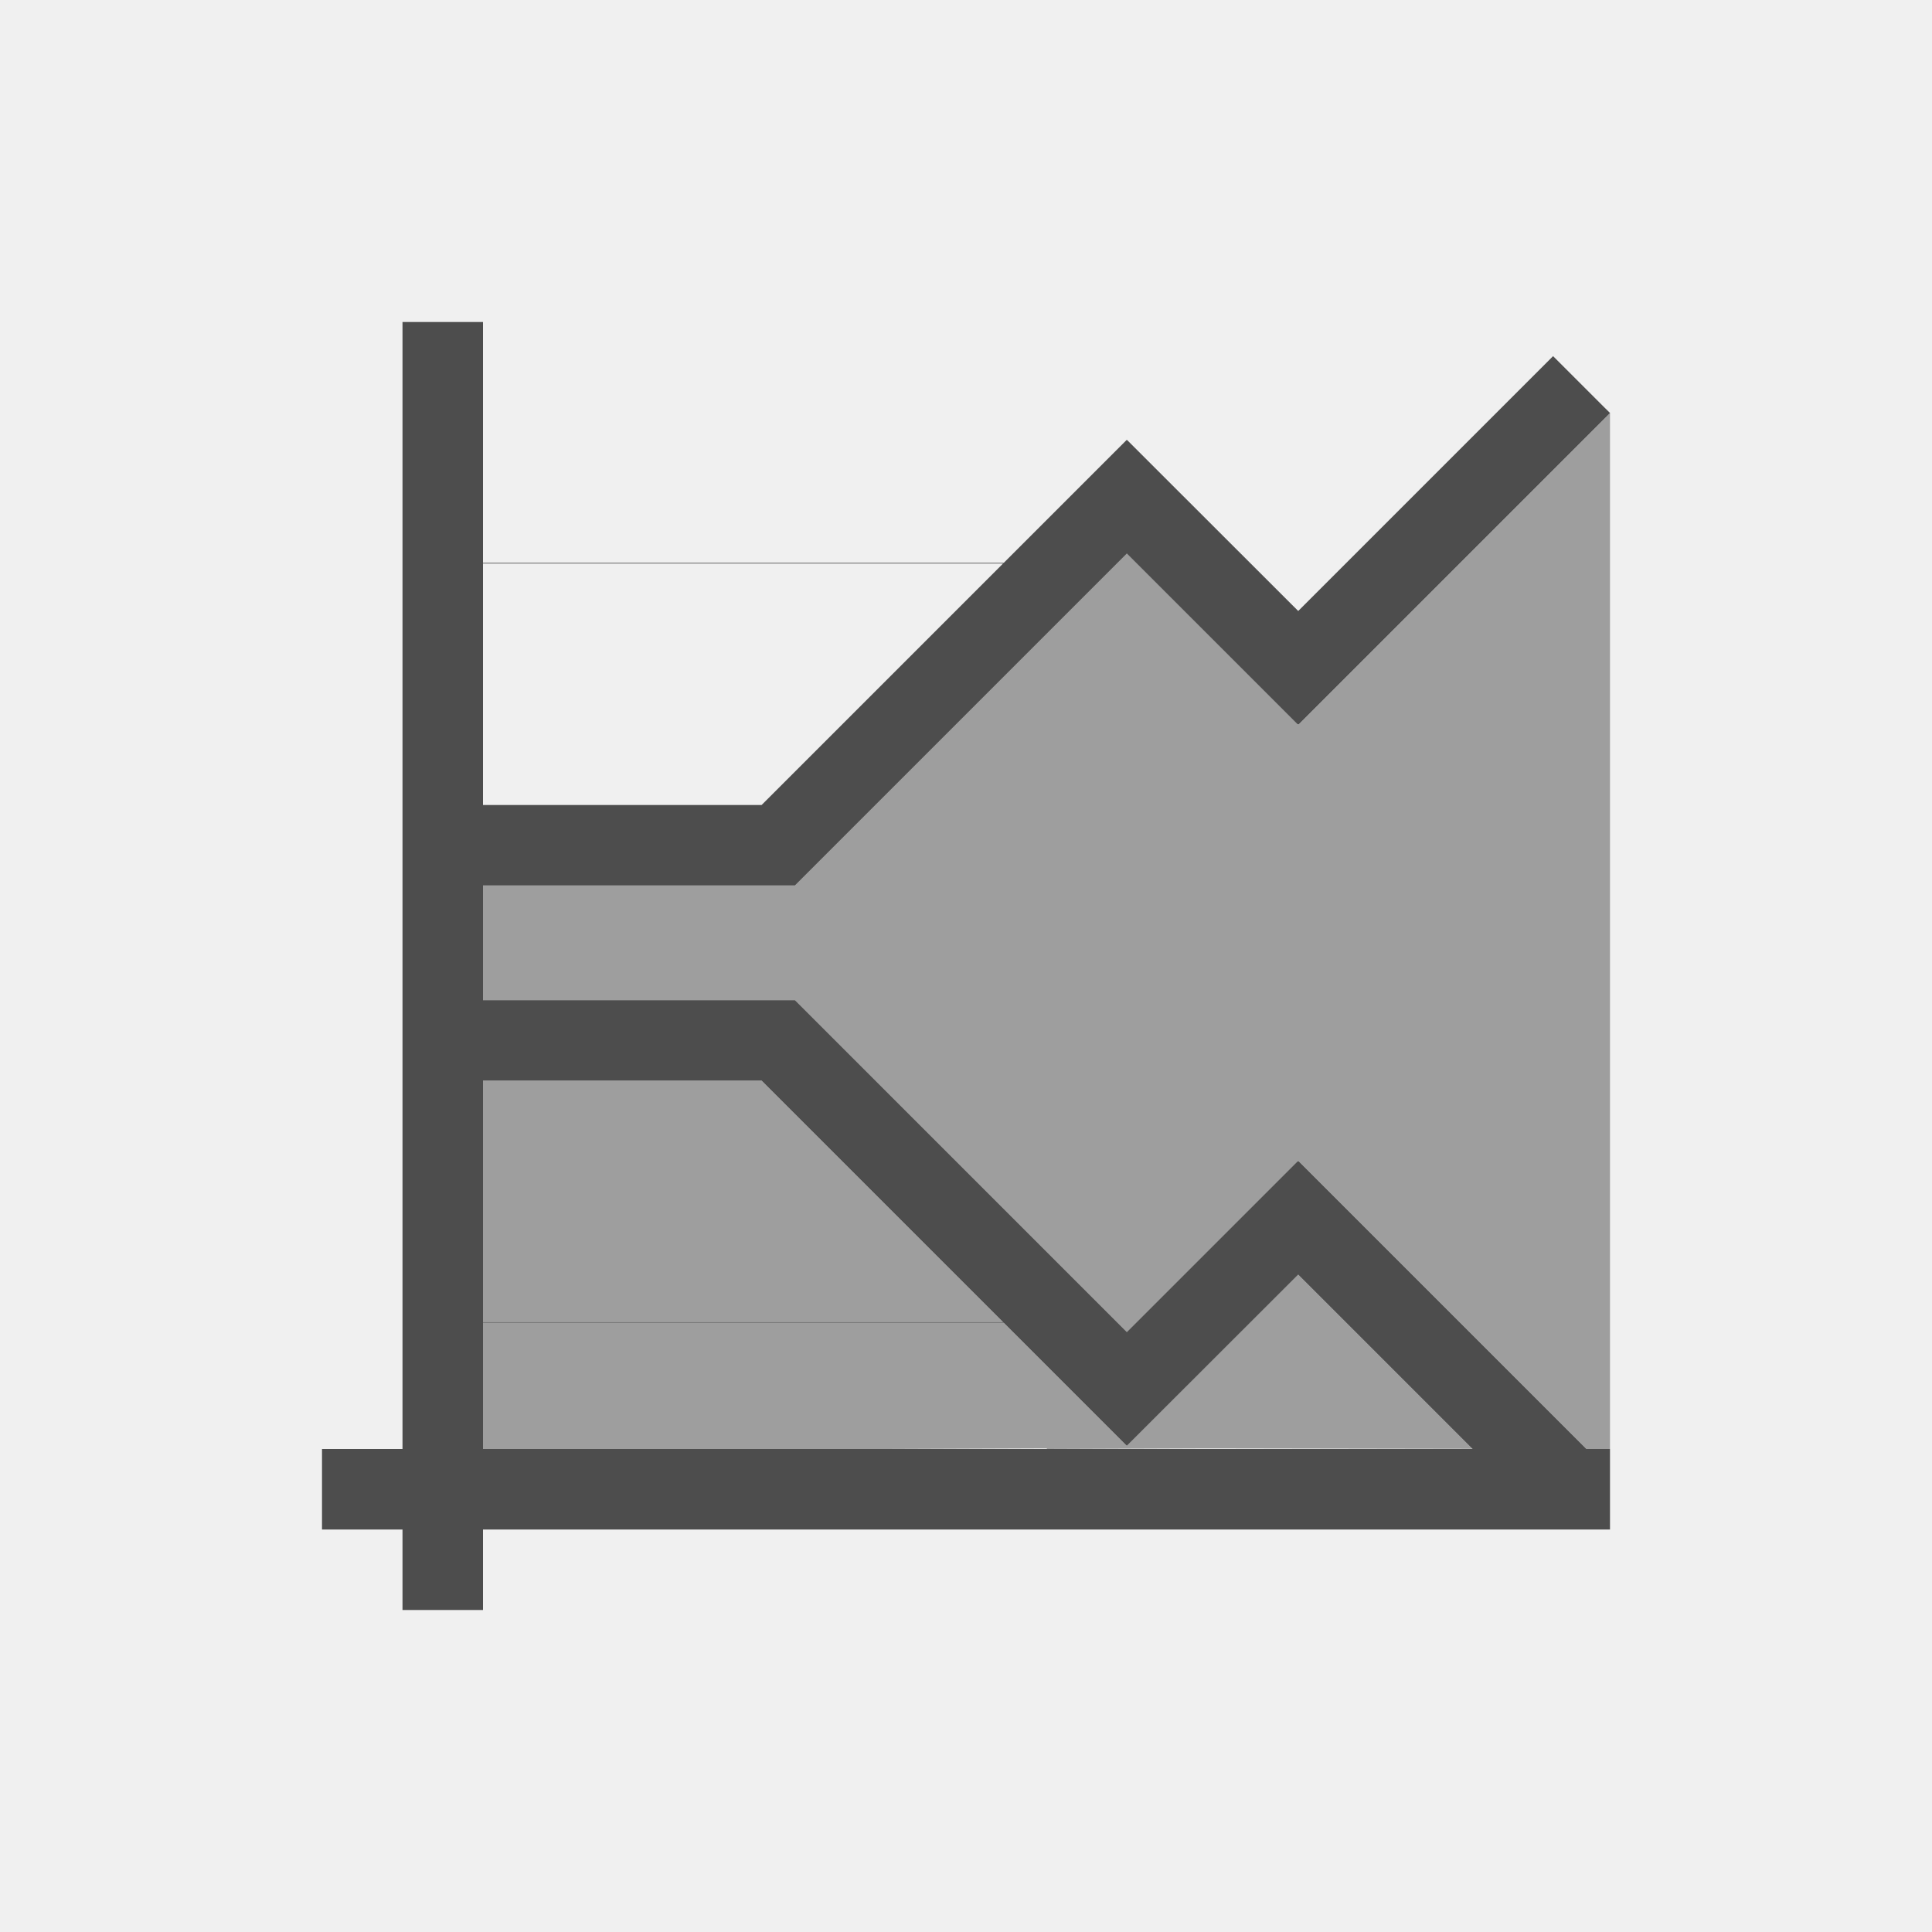
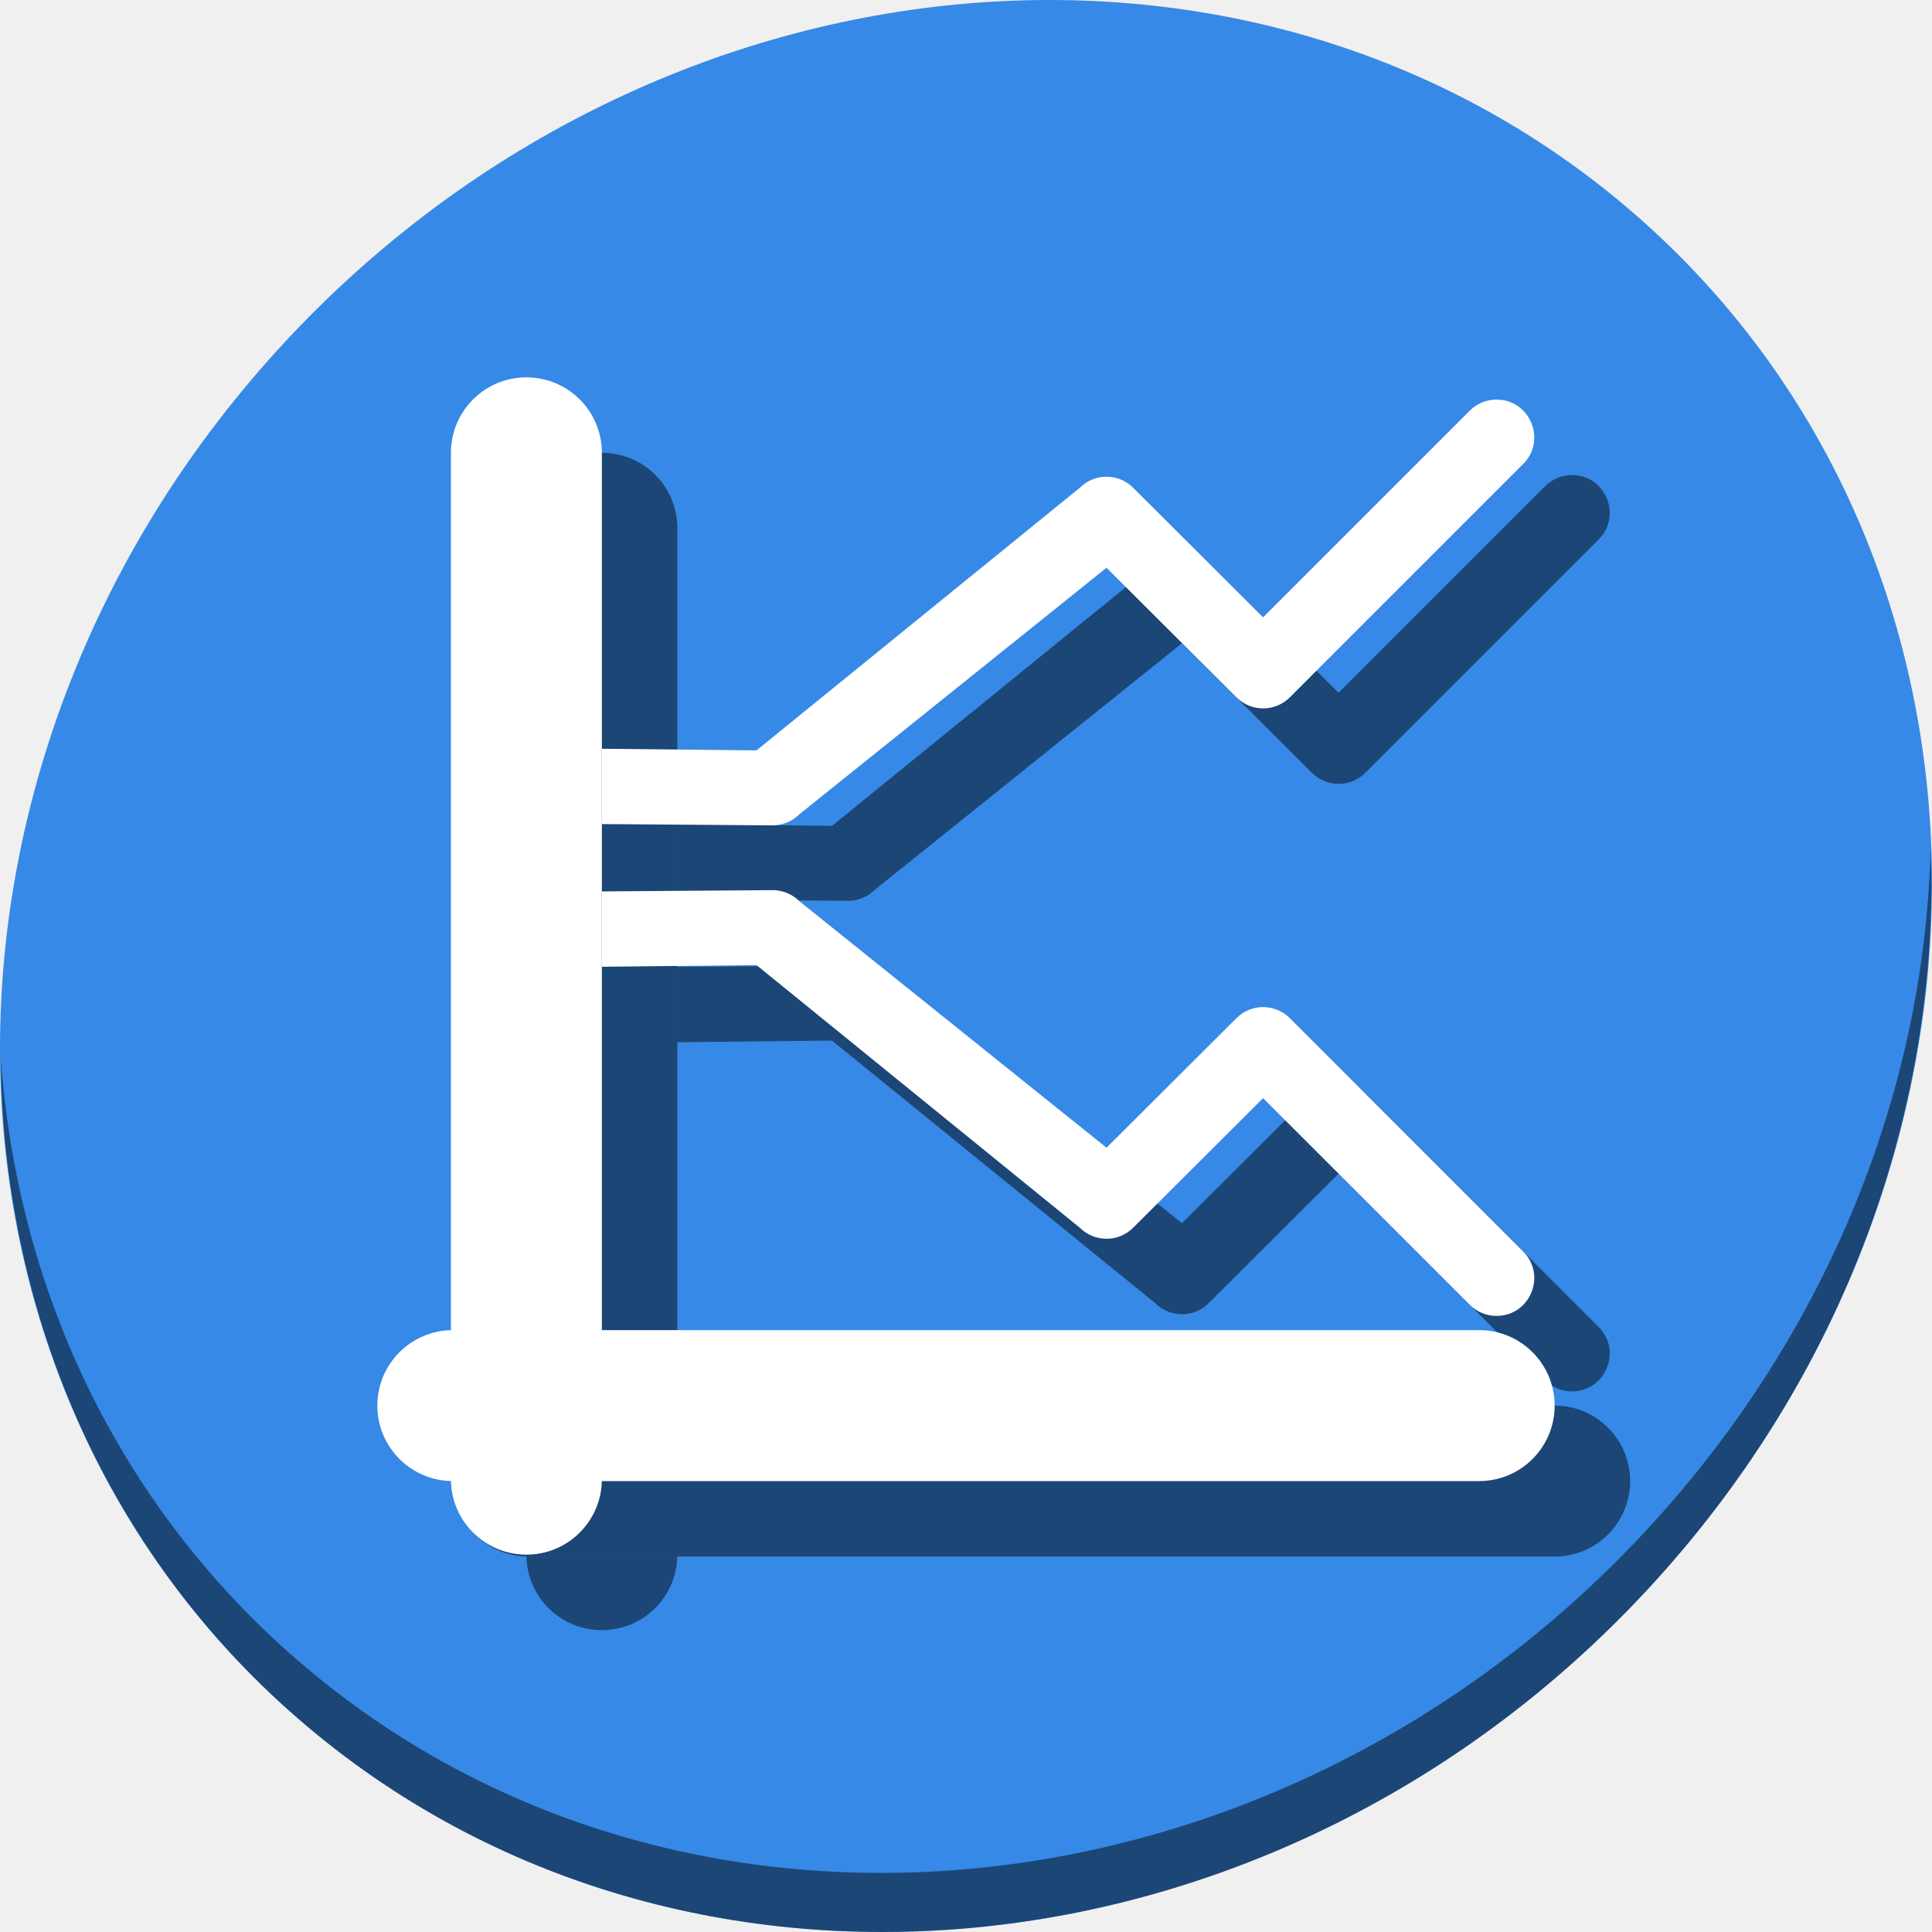
- <svg xmlns="http://www.w3.org/2000/svg" viewBox="0 0 24 24">
+ <svg xmlns="http://www.w3.org/2000/svg" viewBox="0 0 64 64" version="1.1" id="svg8" width="64" height="64">
  <defs id="defs3051">
    <style type="text/css" id="current-color-scheme">
      .ColorScheme-Text {
        color:#4d4d4d;
      }
      </style>
  </defs>
-   <path style="fill:currentColor;fill-opacity:1;stroke:none" d="M 5 4 L 5 10 L 5 11 L 5 16 L 5 17 L 5 18 L 4 18 L 4 19 L 5 19 L 5 20 L 6 20 L 6 19 L 19.293 19 L 20 19 L 20 18.293 L 20 18 L 19.707 18 L 18.959 17.252 L 18.131 16.424 L 16.131 14.424 L 16.127 14.428 L 16.121 14.424 L 13.998 16.547 L 12.703 15.252 L 11.875 14.424 L 9.875 12.424 L 9.873 12.424 L 8 12.424 L 7 12.424 L 6 12.424 L 6 12 L 6 11 L 7 11 L 8 11 L 9.873 11 L 9.875 11 L 11.875 9 L 12.703 8.172 L 13.998 6.877 L 16.121 9 L 16.127 8.996 L 16.131 9 L 18.131 7 L 18.959 6.172 L 20 5.131 L 19.293 4.424 L 18.252 5.465 L 17.424 6.293 L 16.127 7.59 L 14 5.465 L 13.998 5.467 L 13.996 5.465 L 12.469 6.992 L 6 6.992 L 6 6 L 6 4 L 5 4 z M 6 7 L 12.461 7 L 11.996 7.465 L 11.168 8.293 L 9.461 10 L 8 10 L 7 10 L 6 10 L 6 7 z M 6 13.424 L 7 13.424 L 8 13.424 L 9.461 13.424 L 11.168 15.131 L 11.996 15.959 L 12.461 16.424 L 6 16.424 L 6 16 L 6 13.424 z M 16.127 15.834 L 17.424 17.131 L 18.252 17.959 L 18.293 18 L 6 18 L 6 17 L 6 16.432 L 12.469 16.432 L 13.996 17.959 L 13.998 17.957 L 14 17.959 L 16.127 15.834 z " class="ColorScheme-Text" />
-   <path style="fill:currentColor;fill-opacity:0.5;stroke:none" d="M 19.934 5.064 L 20 5.131 L 20 5.127 L 19.934 5.064 z M 20 5.131 L 18.959 6.172 L 18.131 7 L 16.131 9 L 16.127 8.996 L 16.121 9 L 13.998 6.877 L 12.703 8.172 L 11.875 9 L 9.875 11 L 9.873 11 L 8 11 L 7 11 L 6 11 L 6 12 L 6 12.424 L 7 12.424 L 8 12.424 L 9.873 12.424 L 9.875 12.424 L 11.875 14.424 L 12.703 15.252 L 13.998 16.547 L 16.121 14.424 L 16.127 14.428 L 16.131 14.424 L 18.131 16.424 L 18.959 17.252 L 19.707 18 L 20 18 L 20 5.131 z M 6 13.424 L 6 16 L 6 16.424 L 12.461 16.424 L 11.996 15.959 L 11.168 15.131 L 9.461 13.424 L 8 13.424 L 7 13.424 L 6 13.424 z M 16.127 15.834 L 14 17.959 L 13.998 17.957 L 13.996 17.959 L 12.469 16.432 L 6 16.432 L 6 18 L 11 18 L 13 17.992 L 13.008 18 L 13.014 18 L 15.006 17.992 L 18.291 17.998 L 18.252 17.959 L 17.424 17.131 L 16.127 15.834 z " class="ColorScheme-Text" />
+   <g id="g905" transform="matrix(0.125,0,0,0.125,2.2613392e-8,56)">
+     <path style="fill:#3689e6;fill-opacity:1;stroke-width:11.11" d="m 432.913,-391.526 c 102.193,88.575 105.827,249.7 8.117,359.899 C 343.32,78.572 181.28,96.101 79.087,7.526 -23.106,-81.049 -26.74,-242.174 70.97,-352.373 168.68,-462.572 330.72,-480.101 432.913,-391.526 Z" id="path850" />
+     <path style="opacity:1;fill:#000000;fill-opacity:0.49;stroke-width:11.11" d="m 511.635,-223.096 c -1.551,61.312 -25.161,124.155 -70.966,175.814 C 342.959,62.917 180.919,80.446 78.726,-8.129 30.827,-49.644 4.497,-107.077 0.194,-167.771 0.799,-101.415 27.117,-37.518 79.079,7.519 181.272,96.094 343.32,78.556 441.022,-31.634 490.727,-87.692 514.027,-156.925 511.635,-223.096 Z" id="path852" />
+     <path id="rect877" d="m 159.5,-328 c -11.08,0 -20,8.92 -20,20 v 232.512 c 0.167,-0.004 0.332,-0.012 0.5,-0.012 h 39.5 V -308 c 0,-11.08 -8.92,-20 -20,-20 z M 139.512,-35.512 C 139.77,-24.66 148.584,-16 159.5,-16 c 10.912,0 19.724,-8.654 19.988,-19.5 H 140 c -0.164,0 -0.325,-0.008 -0.488,-0.012 z" style="opacity:1;fill:#000000;fill-opacity:0.49;stroke:none;stroke-width:35.806;stroke-miterlimit:4;stroke-dasharray:none;stroke-dashoffset:0;stroke-opacity:1" />
+     <rect ry="20" y="-432" x="-75.5" height="312" width="40" id="rect879" style="opacity:1;fill:#000000;fill-opacity:0.49;stroke:none;stroke-width:35.806;stroke-miterlimit:4;stroke-dasharray:none;stroke-dashoffset:0;stroke-opacity:1" transform="rotate(90)" />
+     <path style="color:#000000;font-style:normal;font-variant:normal;font-weight:normal;font-stretch:normal;font-size:medium;line-height:normal;font-family:sans-serif;font-variant-ligatures:normal;font-variant-position:normal;font-variant-caps:normal;font-variant-numeric:normal;font-variant-alternates:normal;font-feature-settings:normal;text-indent:0;text-align:start;text-decoration:none;text-decoration-line:none;text-decoration-style:solid;text-decoration-color:#000000;letter-spacing:normal;word-spacing:normal;text-transform:none;writing-mode:lr-tb;direction:ltr;text-orientation:mixed;dominant-baseline:auto;baseline-shift:baseline;text-anchor:start;white-space:normal;shape-padding:0;clip-rule:nonzero;display:inline;overflow:visible;visibility:visible;opacity:1;isolation:auto;mix-blend-mode:normal;color-interpolation:sRGB;color-interpolation-filters:linearRGB;solid-color:#000000;solid-opacity:1;vector-effect:none;fill:#000000;fill-opacity:0.49;fill-rule:nonzero;stroke:none;stroke-width:20;stroke-linecap:round;stroke-linejoin:round;stroke-miterlimit:4;stroke-dasharray:none;stroke-dashoffset:0;stroke-opacity:1;color-rendering:auto;image-rendering:auto;shape-rendering:auto;text-rendering:auto;enable-background:accumulate" d="m 225.062,-192.104 -45.562,0.338 v 19.965 l 40.988,-0.434 85.672,69.596 c 3.902,3.898 10.223,3.903 14.129,0.01 l 34.443,-34.348 54.676,54.676 c 1.811,1.863 4.276,2.948 6.873,3.025 9.119,0.271 13.809,-10.809 7.268,-17.168 l -61.736,-61.736 c -3.902,-3.901 -10.226,-3.907 -14.133,-0.012 l -34.445,34.352 -81.412,-65.344 c -1.8,-1.798 -4.217,-2.841 -6.76,-2.92 z" id="path881" />
+     <path style="color:#000000;font-style:normal;font-variant:normal;font-weight:normal;font-stretch:normal;font-size:medium;line-height:normal;font-family:sans-serif;font-variant-ligatures:normal;font-variant-position:normal;font-variant-caps:normal;font-variant-numeric:normal;font-variant-alternates:normal;font-feature-settings:normal;text-indent:0;text-align:start;text-decoration:none;text-decoration-line:none;text-decoration-style:solid;text-decoration-color:#000000;letter-spacing:normal;word-spacing:normal;text-transform:none;writing-mode:lr-tb;direction:ltr;text-orientation:mixed;dominant-baseline:auto;baseline-shift:baseline;text-anchor:start;white-space:normal;shape-padding:0;clip-rule:nonzero;display:inline;overflow:visible;visibility:visible;opacity:1;isolation:auto;mix-blend-mode:normal;color-interpolation:sRGB;color-interpolation-filters:linearRGB;solid-color:#000000;solid-opacity:1;vector-effect:none;fill:#000000;fill-opacity:0.49;fill-rule:nonzero;stroke:none;stroke-width:20;stroke-linecap:round;stroke-linejoin:round;stroke-miterlimit:4;stroke-dasharray:none;stroke-dashoffset:0;stroke-opacity:1;color-rendering:auto;image-rendering:auto;shape-rendering:auto;text-rendering:auto;enable-background:accumulate" d="m 416.281,-322.1 c -2.597,0.077 -5.062,1.162 -6.873,3.025 l -54.676,54.676 -34.443,-34.348 c -3.906,-3.894 -10.227,-3.89 -14.129,0.008 l -85.672,69.598 -40.988,-0.434 v 19.963 l 45.562,0.34 c 2.543,-0.079 4.96,-1.124 6.76,-2.922 l 81.412,-65.342 34.445,34.35 c 3.907,3.896 10.231,3.891 14.133,-0.01 l 61.736,-61.736 c 6.542,-6.359 1.851,-17.439 -7.268,-17.168 z" id="path883" />
+     <g id="g875">
+       <rect style="opacity:1;fill:#ffffff;fill-opacity:1;stroke:none;stroke-width:35.806;stroke-miterlimit:4;stroke-dasharray:none;stroke-dashoffset:0;stroke-opacity:1" id="rect42" width="40" height="312" x="119.5" y="-348" ry="20" />
+       <rect ry="20" y="-412" x="-95.5" height="312" width="40" id="rect849" style="opacity:1;fill:#ffffff;fill-opacity:1;stroke:none;stroke-width:35.806;stroke-miterlimit:4;stroke-dasharray:none;stroke-dashoffset:0;stroke-opacity:1" transform="rotate(90)" />
+       <path style="color:#000000;font-style:normal;font-variant:normal;font-weight:normal;font-stretch:normal;font-size:medium;line-height:normal;font-family:sans-serif;font-variant-ligatures:normal;font-variant-position:normal;font-variant-caps:normal;font-variant-numeric:normal;font-variant-alternates:normal;font-feature-settings:normal;text-indent:0;text-align:start;text-decoration:none;text-decoration-line:none;text-decoration-style:solid;text-decoration-color:#000000;letter-spacing:normal;word-spacing:normal;text-transform:none;writing-mode:lr-tb;direction:ltr;text-orientation:mixed;dominant-baseline:auto;baseline-shift:baseline;text-anchor:start;white-space:normal;shape-padding:0;clip-rule:nonzero;display:inline;overflow:visible;visibility:visible;opacity:1;isolation:auto;mix-blend-mode:normal;color-interpolation:sRGB;color-interpolation-filters:linearRGB;solid-color:#000000;solid-opacity:1;vector-effect:none;fill:#ffffff;fill-opacity:1;fill-rule:nonzero;stroke:none;stroke-width:20;stroke-linecap:round;stroke-linejoin:round;stroke-miterlimit:4;stroke-dasharray:none;stroke-dashoffset:0;stroke-opacity:1;color-rendering:auto;image-rendering:auto;shape-rendering:auto;text-rendering:auto;enable-background:accumulate" d="m 205.062,-212.104 -45.562,0.338 v 19.965 l 40.988,-0.434 85.672,69.596 c 3.902,3.898 10.223,3.903 14.129,0.01 l 34.443,-34.348 54.676,54.676 c 1.811,1.863 4.276,2.948 6.873,3.025 9.119,0.271 13.809,-10.809 7.268,-17.168 l -61.736,-61.736 c -3.902,-3.901 -10.226,-3.907 -14.133,-0.012 l -34.445,34.352 -81.412,-65.344 c -1.8,-1.798 -4.217,-2.841 -6.76,-2.92 z" id="path861" />
+       <path style="color:#000000;font-style:normal;font-variant:normal;font-weight:normal;font-stretch:normal;font-size:medium;line-height:normal;font-family:sans-serif;font-variant-ligatures:normal;font-variant-position:normal;font-variant-caps:normal;font-variant-numeric:normal;font-variant-alternates:normal;font-feature-settings:normal;text-indent:0;text-align:start;text-decoration:none;text-decoration-line:none;text-decoration-style:solid;text-decoration-color:#000000;letter-spacing:normal;word-spacing:normal;text-transform:none;writing-mode:lr-tb;direction:ltr;text-orientation:mixed;dominant-baseline:auto;baseline-shift:baseline;text-anchor:start;white-space:normal;shape-padding:0;clip-rule:nonzero;display:inline;overflow:visible;visibility:visible;opacity:1;isolation:auto;mix-blend-mode:normal;color-interpolation:sRGB;color-interpolation-filters:linearRGB;solid-color:#000000;solid-opacity:1;vector-effect:none;fill:#ffffff;fill-opacity:1;fill-rule:nonzero;stroke:none;stroke-width:20;stroke-linecap:round;stroke-linejoin:round;stroke-miterlimit:4;stroke-dasharray:none;stroke-dashoffset:0;stroke-opacity:1;color-rendering:auto;image-rendering:auto;shape-rendering:auto;text-rendering:auto;enable-background:accumulate" d="m 396.281,-342.1 c -2.597,0.077 -5.062,1.162 -6.873,3.025 l -54.676,54.676 -34.443,-34.348 c -3.906,-3.894 -10.227,-3.89 -14.129,0.008 l -85.672,69.598 -40.988,-0.434 v 19.963 l 45.562,0.34 c 2.543,-0.079 4.96,-1.124 6.76,-2.922 l 81.412,-65.342 34.445,34.35 c 3.907,3.896 10.231,3.891 14.133,-0.01 l 61.736,-61.736 c 6.542,-6.359 1.851,-17.439 -7.268,-17.168 z" id="path863" />
+     </g>
+   </g>
</svg>
